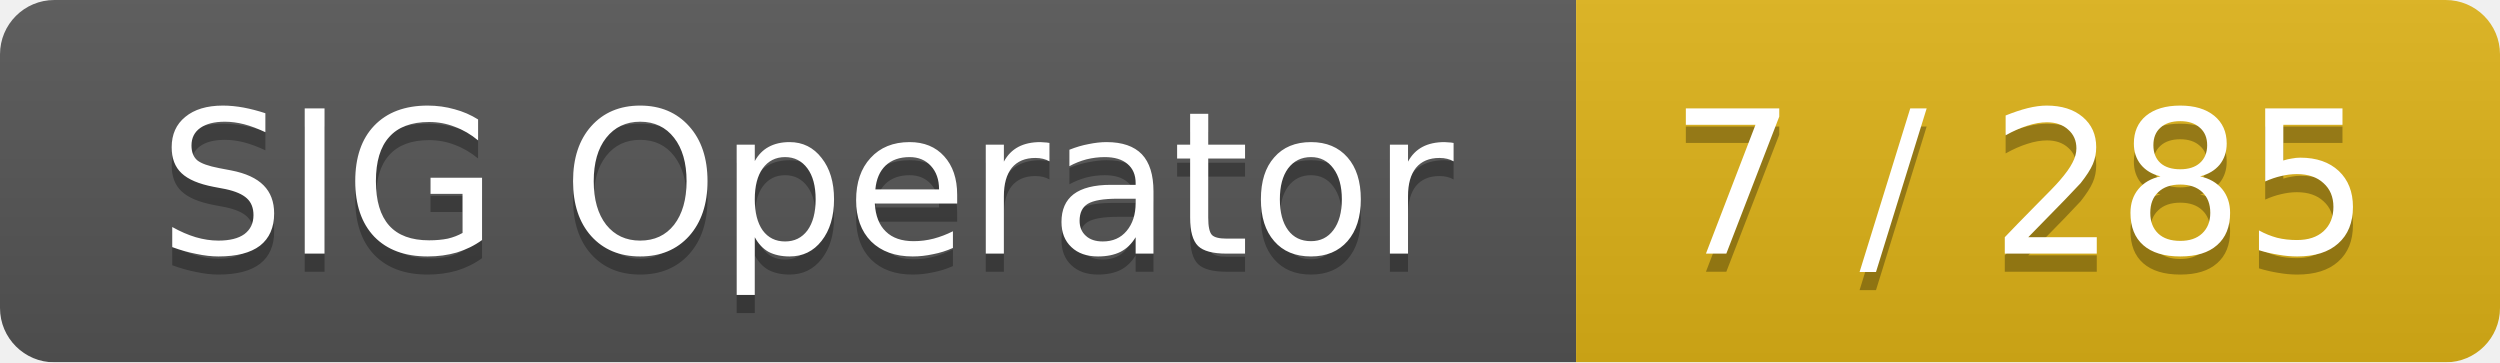
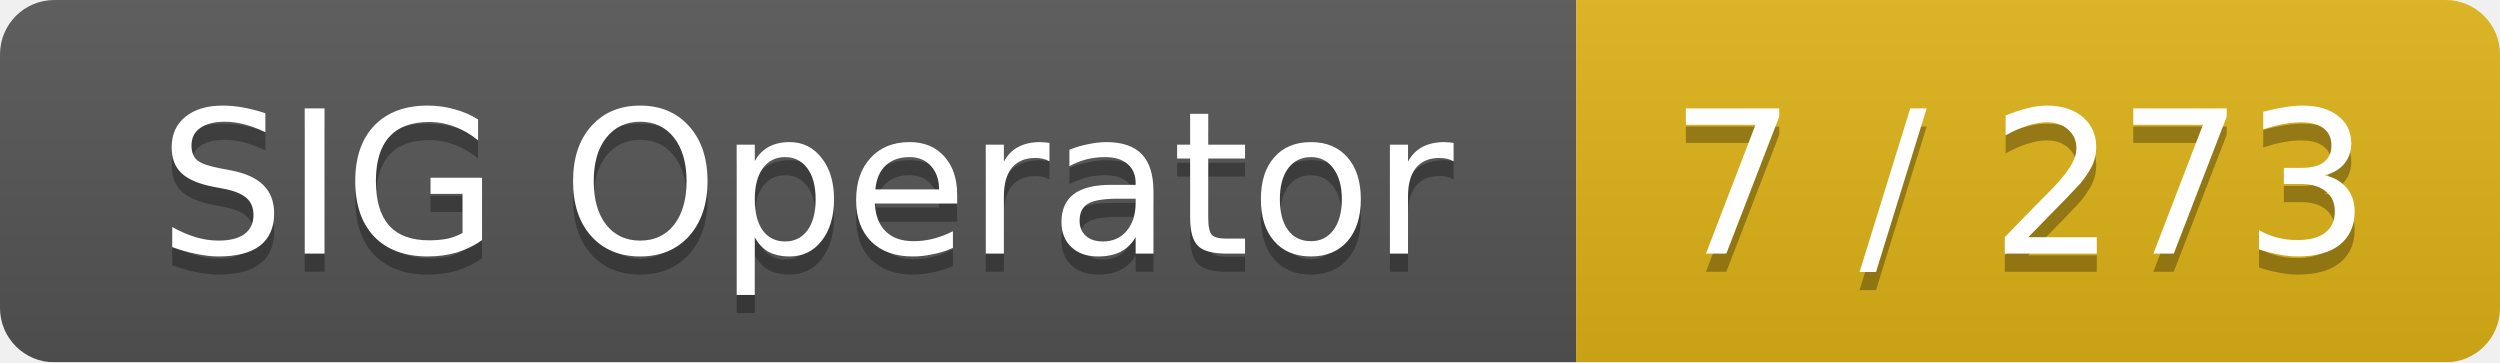
<svg xmlns="http://www.w3.org/2000/svg" width="138" height="20">
  <linearGradient id="smooth" x2="0" y2="100%">
    <stop offset="0" stop-color="#bbb" stop-opacity=".1" />
    <stop offset="1" stop-opacity=".1" />
  </linearGradient>
  <mask id="round">
    <rect width="138" height="20" rx="3" fill="#fff" />
  </mask>
  <g mask="url(#round)">
    <rect width="87" height="20" fill="#555" />
    <rect x="87" width="51" height="20" fill="#dfb317" />
    <rect width="138" height="20" fill="url(#smooth)" />
  </g>
  <g fill="#fff" text-anchor="middle" font-family="DejaVu Sans,Verdana,Geneva,sans-serif" font-size="11">
    <text x="44.5" y="15" fill="#010101" fill-opacity=".3">SIG Operator</text>
    <text x="44.5" y="14">SIG Operator</text>
-     <text x="111.5" y="15" fill="#010101" fill-opacity=".3">7 / 285</text>
-     <text x="111.5" y="14">7 / 285</text>
+     <text x="111.5" y="15" fill="#010101" fill-opacity=".3">7 / 273</text>
+     <text x="111.5" y="14">7 / 273</text>
  </g>
</svg>
